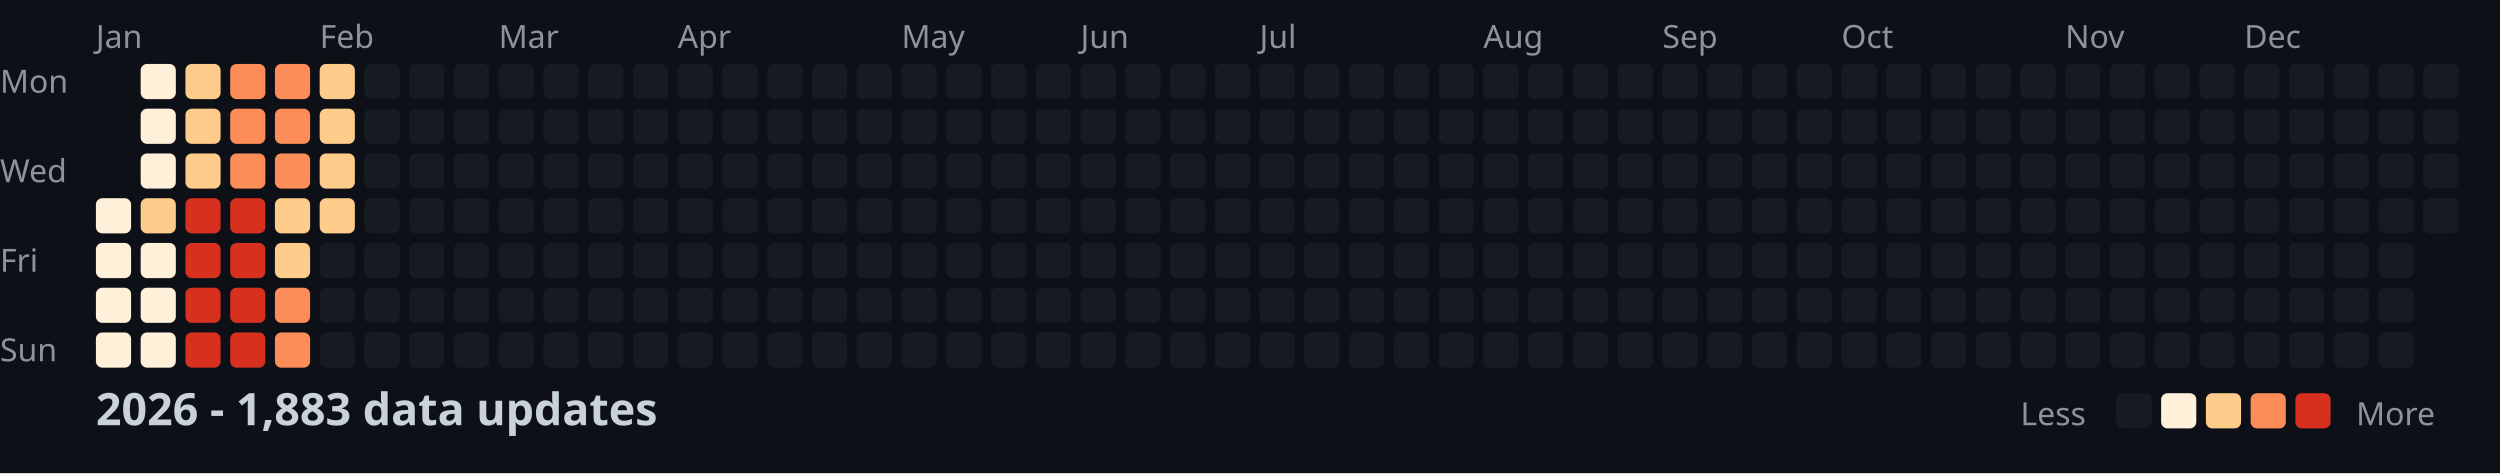
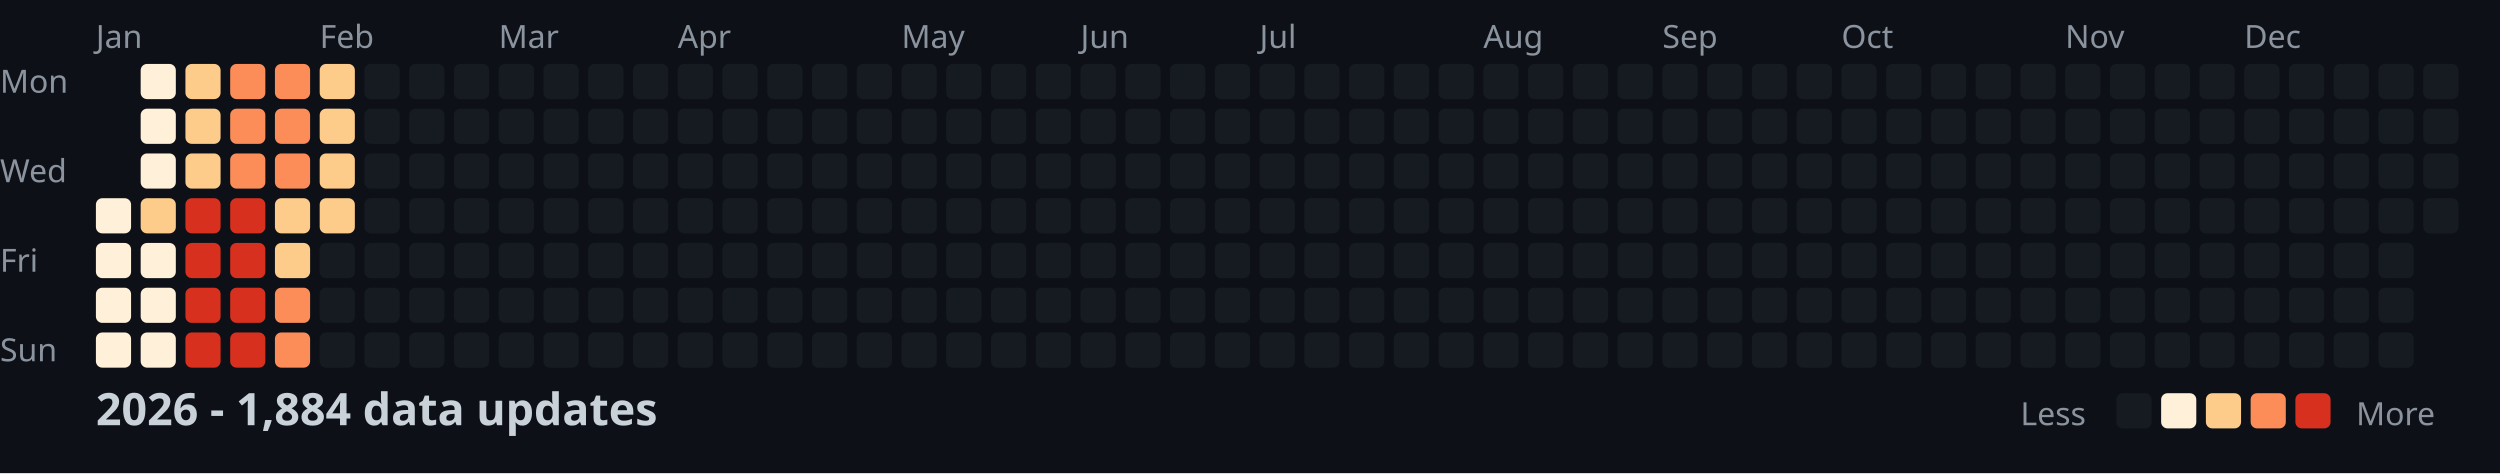
<svg xmlns="http://www.w3.org/2000/svg" width="782" height="148">
  <style>
    .month { font: 10px sans-serif; fill: #8b949e; }
    .day { font: 10px sans-serif; fill: #8b949e; }
    .title { font: bold 14px sans-serif; fill: #c9d1d9; }
    .legend { font: 10px sans-serif; fill: #8b949e; }
  </style>
  <rect width="100%" height="100%" fill="#0d1117" />
  <text x="0" y="29" class="day">Mon</text>
  <text x="0" y="57" class="day">Wed</text>
  <text x="0" y="85" class="day">Fri</text>
  <text x="0" y="113" class="day">Sun</text>
  <text x="30" y="15" class="month">Jan</text>
  <text x="100" y="15" class="month">Feb</text>
  <text x="156" y="15" class="month">Mar</text>
  <text x="212" y="15" class="month">Apr</text>
  <text x="282" y="15" class="month">May</text>
  <text x="338" y="15" class="month">Jun</text>
  <text x="394" y="15" class="month">Jul</text>
  <text x="464" y="15" class="month">Aug</text>
  <text x="520" y="15" class="month">Sep</text>
  <text x="576" y="15" class="month">Oct</text>
  <text x="646" y="15" class="month">Nov</text>
  <text x="702" y="15" class="month">Dec</text>
  <rect x="30" y="62" width="11" height="11" fill="#fef0d9" rx="2" />
  <rect x="30" y="76" width="11" height="11" fill="#fef0d9" rx="2" />
  <rect x="30" y="90" width="11" height="11" fill="#fef0d9" rx="2" />
  <rect x="30" y="104" width="11" height="11" fill="#fef0d9" rx="2" />
  <rect x="44" y="20" width="11" height="11" fill="#fef0d9" rx="2" />
  <rect x="44" y="34" width="11" height="11" fill="#fef0d9" rx="2" />
  <rect x="44" y="48" width="11" height="11" fill="#fef0d9" rx="2" />
  <rect x="44" y="62" width="11" height="11" fill="#fdcc8a" rx="2" />
  <rect x="44" y="76" width="11" height="11" fill="#fef0d9" rx="2" />
  <rect x="44" y="90" width="11" height="11" fill="#fef0d9" rx="2" />
  <rect x="44" y="104" width="11" height="11" fill="#fef0d9" rx="2" />
  <rect x="58" y="20" width="11" height="11" fill="#fdcc8a" rx="2" />
  <rect x="58" y="34" width="11" height="11" fill="#fdcc8a" rx="2" />
  <rect x="58" y="48" width="11" height="11" fill="#fdcc8a" rx="2" />
  <rect x="58" y="62" width="11" height="11" fill="#d7301f" rx="2" />
  <rect x="58" y="76" width="11" height="11" fill="#d7301f" rx="2" />
  <rect x="58" y="90" width="11" height="11" fill="#d7301f" rx="2" />
  <rect x="58" y="104" width="11" height="11" fill="#d7301f" rx="2" />
  <rect x="72" y="20" width="11" height="11" fill="#fc8d59" rx="2" />
  <rect x="72" y="34" width="11" height="11" fill="#fc8d59" rx="2" />
  <rect x="72" y="48" width="11" height="11" fill="#fc8d59" rx="2" />
  <rect x="72" y="62" width="11" height="11" fill="#d7301f" rx="2" />
  <rect x="72" y="76" width="11" height="11" fill="#d7301f" rx="2" />
  <rect x="72" y="90" width="11" height="11" fill="#d7301f" rx="2" />
  <rect x="72" y="104" width="11" height="11" fill="#d7301f" rx="2" />
  <rect x="86" y="20" width="11" height="11" fill="#fc8d59" rx="2" />
  <rect x="86" y="34" width="11" height="11" fill="#fc8d59" rx="2" />
  <rect x="86" y="48" width="11" height="11" fill="#fc8d59" rx="2" />
  <rect x="86" y="62" width="11" height="11" fill="#fdcc8a" rx="2" />
  <rect x="86" y="76" width="11" height="11" fill="#fdcc8a" rx="2" />
  <rect x="86" y="90" width="11" height="11" fill="#fc8d59" rx="2" />
  <rect x="86" y="104" width="11" height="11" fill="#fc8d59" rx="2" />
  <rect x="100" y="20" width="11" height="11" fill="#fdcc8a" rx="2" />
  <rect x="100" y="34" width="11" height="11" fill="#fdcc8a" rx="2" />
  <rect x="100" y="48" width="11" height="11" fill="#fdcc8a" rx="2" />
  <rect x="100" y="62" width="11" height="11" fill="#fdcc8a" rx="2" />
  <rect x="100" y="76" width="11" height="11" fill="#161b22" rx="2" />
  <rect x="100" y="90" width="11" height="11" fill="#161b22" rx="2" />
  <rect x="100" y="104" width="11" height="11" fill="#161b22" rx="2" />
  <rect x="114" y="20" width="11" height="11" fill="#161b22" rx="2" />
  <rect x="114" y="34" width="11" height="11" fill="#161b22" rx="2" />
  <rect x="114" y="48" width="11" height="11" fill="#161b22" rx="2" />
  <rect x="114" y="62" width="11" height="11" fill="#161b22" rx="2" />
  <rect x="114" y="76" width="11" height="11" fill="#161b22" rx="2" />
  <rect x="114" y="90" width="11" height="11" fill="#161b22" rx="2" />
  <rect x="114" y="104" width="11" height="11" fill="#161b22" rx="2" />
  <rect x="128" y="20" width="11" height="11" fill="#161b22" rx="2" />
  <rect x="128" y="34" width="11" height="11" fill="#161b22" rx="2" />
  <rect x="128" y="48" width="11" height="11" fill="#161b22" rx="2" />
  <rect x="128" y="62" width="11" height="11" fill="#161b22" rx="2" />
  <rect x="128" y="76" width="11" height="11" fill="#161b22" rx="2" />
  <rect x="128" y="90" width="11" height="11" fill="#161b22" rx="2" />
  <rect x="128" y="104" width="11" height="11" fill="#161b22" rx="2" />
  <rect x="142" y="20" width="11" height="11" fill="#161b22" rx="2" />
  <rect x="142" y="34" width="11" height="11" fill="#161b22" rx="2" />
  <rect x="142" y="48" width="11" height="11" fill="#161b22" rx="2" />
  <rect x="142" y="62" width="11" height="11" fill="#161b22" rx="2" />
  <rect x="142" y="76" width="11" height="11" fill="#161b22" rx="2" />
  <rect x="142" y="90" width="11" height="11" fill="#161b22" rx="2" />
  <rect x="142" y="104" width="11" height="11" fill="#161b22" rx="2" />
  <rect x="156" y="20" width="11" height="11" fill="#161b22" rx="2" />
  <rect x="156" y="34" width="11" height="11" fill="#161b22" rx="2" />
  <rect x="156" y="48" width="11" height="11" fill="#161b22" rx="2" />
  <rect x="156" y="62" width="11" height="11" fill="#161b22" rx="2" />
  <rect x="156" y="76" width="11" height="11" fill="#161b22" rx="2" />
  <rect x="156" y="90" width="11" height="11" fill="#161b22" rx="2" />
  <rect x="156" y="104" width="11" height="11" fill="#161b22" rx="2" />
  <rect x="170" y="20" width="11" height="11" fill="#161b22" rx="2" />
  <rect x="170" y="34" width="11" height="11" fill="#161b22" rx="2" />
  <rect x="170" y="48" width="11" height="11" fill="#161b22" rx="2" />
  <rect x="170" y="62" width="11" height="11" fill="#161b22" rx="2" />
  <rect x="170" y="76" width="11" height="11" fill="#161b22" rx="2" />
  <rect x="170" y="90" width="11" height="11" fill="#161b22" rx="2" />
  <rect x="170" y="104" width="11" height="11" fill="#161b22" rx="2" />
  <rect x="184" y="20" width="11" height="11" fill="#161b22" rx="2" />
  <rect x="184" y="34" width="11" height="11" fill="#161b22" rx="2" />
  <rect x="184" y="48" width="11" height="11" fill="#161b22" rx="2" />
  <rect x="184" y="62" width="11" height="11" fill="#161b22" rx="2" />
  <rect x="184" y="76" width="11" height="11" fill="#161b22" rx="2" />
  <rect x="184" y="90" width="11" height="11" fill="#161b22" rx="2" />
  <rect x="184" y="104" width="11" height="11" fill="#161b22" rx="2" />
  <rect x="198" y="20" width="11" height="11" fill="#161b22" rx="2" />
  <rect x="198" y="34" width="11" height="11" fill="#161b22" rx="2" />
  <rect x="198" y="48" width="11" height="11" fill="#161b22" rx="2" />
  <rect x="198" y="62" width="11" height="11" fill="#161b22" rx="2" />
  <rect x="198" y="76" width="11" height="11" fill="#161b22" rx="2" />
  <rect x="198" y="90" width="11" height="11" fill="#161b22" rx="2" />
  <rect x="198" y="104" width="11" height="11" fill="#161b22" rx="2" />
  <rect x="212" y="20" width="11" height="11" fill="#161b22" rx="2" />
  <rect x="212" y="34" width="11" height="11" fill="#161b22" rx="2" />
  <rect x="212" y="48" width="11" height="11" fill="#161b22" rx="2" />
  <rect x="212" y="62" width="11" height="11" fill="#161b22" rx="2" />
  <rect x="212" y="76" width="11" height="11" fill="#161b22" rx="2" />
  <rect x="212" y="90" width="11" height="11" fill="#161b22" rx="2" />
  <rect x="212" y="104" width="11" height="11" fill="#161b22" rx="2" />
  <rect x="226" y="20" width="11" height="11" fill="#161b22" rx="2" />
  <rect x="226" y="34" width="11" height="11" fill="#161b22" rx="2" />
  <rect x="226" y="48" width="11" height="11" fill="#161b22" rx="2" />
  <rect x="226" y="62" width="11" height="11" fill="#161b22" rx="2" />
  <rect x="226" y="76" width="11" height="11" fill="#161b22" rx="2" />
  <rect x="226" y="90" width="11" height="11" fill="#161b22" rx="2" />
  <rect x="226" y="104" width="11" height="11" fill="#161b22" rx="2" />
  <rect x="240" y="20" width="11" height="11" fill="#161b22" rx="2" />
  <rect x="240" y="34" width="11" height="11" fill="#161b22" rx="2" />
  <rect x="240" y="48" width="11" height="11" fill="#161b22" rx="2" />
  <rect x="240" y="62" width="11" height="11" fill="#161b22" rx="2" />
  <rect x="240" y="76" width="11" height="11" fill="#161b22" rx="2" />
  <rect x="240" y="90" width="11" height="11" fill="#161b22" rx="2" />
  <rect x="240" y="104" width="11" height="11" fill="#161b22" rx="2" />
  <rect x="254" y="20" width="11" height="11" fill="#161b22" rx="2" />
  <rect x="254" y="34" width="11" height="11" fill="#161b22" rx="2" />
  <rect x="254" y="48" width="11" height="11" fill="#161b22" rx="2" />
  <rect x="254" y="62" width="11" height="11" fill="#161b22" rx="2" />
  <rect x="254" y="76" width="11" height="11" fill="#161b22" rx="2" />
  <rect x="254" y="90" width="11" height="11" fill="#161b22" rx="2" />
  <rect x="254" y="104" width="11" height="11" fill="#161b22" rx="2" />
  <rect x="268" y="20" width="11" height="11" fill="#161b22" rx="2" />
  <rect x="268" y="34" width="11" height="11" fill="#161b22" rx="2" />
  <rect x="268" y="48" width="11" height="11" fill="#161b22" rx="2" />
  <rect x="268" y="62" width="11" height="11" fill="#161b22" rx="2" />
  <rect x="268" y="76" width="11" height="11" fill="#161b22" rx="2" />
  <rect x="268" y="90" width="11" height="11" fill="#161b22" rx="2" />
  <rect x="268" y="104" width="11" height="11" fill="#161b22" rx="2" />
  <rect x="282" y="20" width="11" height="11" fill="#161b22" rx="2" />
  <rect x="282" y="34" width="11" height="11" fill="#161b22" rx="2" />
  <rect x="282" y="48" width="11" height="11" fill="#161b22" rx="2" />
  <rect x="282" y="62" width="11" height="11" fill="#161b22" rx="2" />
  <rect x="282" y="76" width="11" height="11" fill="#161b22" rx="2" />
  <rect x="282" y="90" width="11" height="11" fill="#161b22" rx="2" />
  <rect x="282" y="104" width="11" height="11" fill="#161b22" rx="2" />
  <rect x="296" y="20" width="11" height="11" fill="#161b22" rx="2" />
  <rect x="296" y="34" width="11" height="11" fill="#161b22" rx="2" />
  <rect x="296" y="48" width="11" height="11" fill="#161b22" rx="2" />
  <rect x="296" y="62" width="11" height="11" fill="#161b22" rx="2" />
  <rect x="296" y="76" width="11" height="11" fill="#161b22" rx="2" />
  <rect x="296" y="90" width="11" height="11" fill="#161b22" rx="2" />
  <rect x="296" y="104" width="11" height="11" fill="#161b22" rx="2" />
  <rect x="310" y="20" width="11" height="11" fill="#161b22" rx="2" />
  <rect x="310" y="34" width="11" height="11" fill="#161b22" rx="2" />
  <rect x="310" y="48" width="11" height="11" fill="#161b22" rx="2" />
  <rect x="310" y="62" width="11" height="11" fill="#161b22" rx="2" />
  <rect x="310" y="76" width="11" height="11" fill="#161b22" rx="2" />
  <rect x="310" y="90" width="11" height="11" fill="#161b22" rx="2" />
  <rect x="310" y="104" width="11" height="11" fill="#161b22" rx="2" />
  <rect x="324" y="20" width="11" height="11" fill="#161b22" rx="2" />
  <rect x="324" y="34" width="11" height="11" fill="#161b22" rx="2" />
  <rect x="324" y="48" width="11" height="11" fill="#161b22" rx="2" />
  <rect x="324" y="62" width="11" height="11" fill="#161b22" rx="2" />
  <rect x="324" y="76" width="11" height="11" fill="#161b22" rx="2" />
  <rect x="324" y="90" width="11" height="11" fill="#161b22" rx="2" />
  <rect x="324" y="104" width="11" height="11" fill="#161b22" rx="2" />
  <rect x="338" y="20" width="11" height="11" fill="#161b22" rx="2" />
  <rect x="338" y="34" width="11" height="11" fill="#161b22" rx="2" />
  <rect x="338" y="48" width="11" height="11" fill="#161b22" rx="2" />
  <rect x="338" y="62" width="11" height="11" fill="#161b22" rx="2" />
  <rect x="338" y="76" width="11" height="11" fill="#161b22" rx="2" />
  <rect x="338" y="90" width="11" height="11" fill="#161b22" rx="2" />
  <rect x="338" y="104" width="11" height="11" fill="#161b22" rx="2" />
  <rect x="352" y="20" width="11" height="11" fill="#161b22" rx="2" />
  <rect x="352" y="34" width="11" height="11" fill="#161b22" rx="2" />
  <rect x="352" y="48" width="11" height="11" fill="#161b22" rx="2" />
  <rect x="352" y="62" width="11" height="11" fill="#161b22" rx="2" />
  <rect x="352" y="76" width="11" height="11" fill="#161b22" rx="2" />
  <rect x="352" y="90" width="11" height="11" fill="#161b22" rx="2" />
  <rect x="352" y="104" width="11" height="11" fill="#161b22" rx="2" />
  <rect x="366" y="20" width="11" height="11" fill="#161b22" rx="2" />
  <rect x="366" y="34" width="11" height="11" fill="#161b22" rx="2" />
  <rect x="366" y="48" width="11" height="11" fill="#161b22" rx="2" />
  <rect x="366" y="62" width="11" height="11" fill="#161b22" rx="2" />
  <rect x="366" y="76" width="11" height="11" fill="#161b22" rx="2" />
  <rect x="366" y="90" width="11" height="11" fill="#161b22" rx="2" />
  <rect x="366" y="104" width="11" height="11" fill="#161b22" rx="2" />
  <rect x="380" y="20" width="11" height="11" fill="#161b22" rx="2" />
  <rect x="380" y="34" width="11" height="11" fill="#161b22" rx="2" />
  <rect x="380" y="48" width="11" height="11" fill="#161b22" rx="2" />
  <rect x="380" y="62" width="11" height="11" fill="#161b22" rx="2" />
  <rect x="380" y="76" width="11" height="11" fill="#161b22" rx="2" />
  <rect x="380" y="90" width="11" height="11" fill="#161b22" rx="2" />
  <rect x="380" y="104" width="11" height="11" fill="#161b22" rx="2" />
  <rect x="394" y="20" width="11" height="11" fill="#161b22" rx="2" />
  <rect x="394" y="34" width="11" height="11" fill="#161b22" rx="2" />
  <rect x="394" y="48" width="11" height="11" fill="#161b22" rx="2" />
  <rect x="394" y="62" width="11" height="11" fill="#161b22" rx="2" />
  <rect x="394" y="76" width="11" height="11" fill="#161b22" rx="2" />
  <rect x="394" y="90" width="11" height="11" fill="#161b22" rx="2" />
  <rect x="394" y="104" width="11" height="11" fill="#161b22" rx="2" />
  <rect x="408" y="20" width="11" height="11" fill="#161b22" rx="2" />
  <rect x="408" y="34" width="11" height="11" fill="#161b22" rx="2" />
  <rect x="408" y="48" width="11" height="11" fill="#161b22" rx="2" />
  <rect x="408" y="62" width="11" height="11" fill="#161b22" rx="2" />
  <rect x="408" y="76" width="11" height="11" fill="#161b22" rx="2" />
  <rect x="408" y="90" width="11" height="11" fill="#161b22" rx="2" />
  <rect x="408" y="104" width="11" height="11" fill="#161b22" rx="2" />
  <rect x="422" y="20" width="11" height="11" fill="#161b22" rx="2" />
  <rect x="422" y="34" width="11" height="11" fill="#161b22" rx="2" />
  <rect x="422" y="48" width="11" height="11" fill="#161b22" rx="2" />
  <rect x="422" y="62" width="11" height="11" fill="#161b22" rx="2" />
  <rect x="422" y="76" width="11" height="11" fill="#161b22" rx="2" />
  <rect x="422" y="90" width="11" height="11" fill="#161b22" rx="2" />
  <rect x="422" y="104" width="11" height="11" fill="#161b22" rx="2" />
  <rect x="436" y="20" width="11" height="11" fill="#161b22" rx="2" />
  <rect x="436" y="34" width="11" height="11" fill="#161b22" rx="2" />
  <rect x="436" y="48" width="11" height="11" fill="#161b22" rx="2" />
  <rect x="436" y="62" width="11" height="11" fill="#161b22" rx="2" />
  <rect x="436" y="76" width="11" height="11" fill="#161b22" rx="2" />
  <rect x="436" y="90" width="11" height="11" fill="#161b22" rx="2" />
  <rect x="436" y="104" width="11" height="11" fill="#161b22" rx="2" />
  <rect x="450" y="20" width="11" height="11" fill="#161b22" rx="2" />
  <rect x="450" y="34" width="11" height="11" fill="#161b22" rx="2" />
  <rect x="450" y="48" width="11" height="11" fill="#161b22" rx="2" />
  <rect x="450" y="62" width="11" height="11" fill="#161b22" rx="2" />
  <rect x="450" y="76" width="11" height="11" fill="#161b22" rx="2" />
  <rect x="450" y="90" width="11" height="11" fill="#161b22" rx="2" />
  <rect x="450" y="104" width="11" height="11" fill="#161b22" rx="2" />
  <rect x="464" y="20" width="11" height="11" fill="#161b22" rx="2" />
  <rect x="464" y="34" width="11" height="11" fill="#161b22" rx="2" />
  <rect x="464" y="48" width="11" height="11" fill="#161b22" rx="2" />
  <rect x="464" y="62" width="11" height="11" fill="#161b22" rx="2" />
  <rect x="464" y="76" width="11" height="11" fill="#161b22" rx="2" />
  <rect x="464" y="90" width="11" height="11" fill="#161b22" rx="2" />
  <rect x="464" y="104" width="11" height="11" fill="#161b22" rx="2" />
  <rect x="478" y="20" width="11" height="11" fill="#161b22" rx="2" />
  <rect x="478" y="34" width="11" height="11" fill="#161b22" rx="2" />
  <rect x="478" y="48" width="11" height="11" fill="#161b22" rx="2" />
  <rect x="478" y="62" width="11" height="11" fill="#161b22" rx="2" />
  <rect x="478" y="76" width="11" height="11" fill="#161b22" rx="2" />
  <rect x="478" y="90" width="11" height="11" fill="#161b22" rx="2" />
  <rect x="478" y="104" width="11" height="11" fill="#161b22" rx="2" />
  <rect x="492" y="20" width="11" height="11" fill="#161b22" rx="2" />
  <rect x="492" y="34" width="11" height="11" fill="#161b22" rx="2" />
  <rect x="492" y="48" width="11" height="11" fill="#161b22" rx="2" />
  <rect x="492" y="62" width="11" height="11" fill="#161b22" rx="2" />
  <rect x="492" y="76" width="11" height="11" fill="#161b22" rx="2" />
  <rect x="492" y="90" width="11" height="11" fill="#161b22" rx="2" />
  <rect x="492" y="104" width="11" height="11" fill="#161b22" rx="2" />
  <rect x="506" y="20" width="11" height="11" fill="#161b22" rx="2" />
  <rect x="506" y="34" width="11" height="11" fill="#161b22" rx="2" />
  <rect x="506" y="48" width="11" height="11" fill="#161b22" rx="2" />
  <rect x="506" y="62" width="11" height="11" fill="#161b22" rx="2" />
  <rect x="506" y="76" width="11" height="11" fill="#161b22" rx="2" />
  <rect x="506" y="90" width="11" height="11" fill="#161b22" rx="2" />
  <rect x="506" y="104" width="11" height="11" fill="#161b22" rx="2" />
  <rect x="520" y="20" width="11" height="11" fill="#161b22" rx="2" />
  <rect x="520" y="34" width="11" height="11" fill="#161b22" rx="2" />
  <rect x="520" y="48" width="11" height="11" fill="#161b22" rx="2" />
  <rect x="520" y="62" width="11" height="11" fill="#161b22" rx="2" />
  <rect x="520" y="76" width="11" height="11" fill="#161b22" rx="2" />
  <rect x="520" y="90" width="11" height="11" fill="#161b22" rx="2" />
  <rect x="520" y="104" width="11" height="11" fill="#161b22" rx="2" />
  <rect x="534" y="20" width="11" height="11" fill="#161b22" rx="2" />
  <rect x="534" y="34" width="11" height="11" fill="#161b22" rx="2" />
  <rect x="534" y="48" width="11" height="11" fill="#161b22" rx="2" />
  <rect x="534" y="62" width="11" height="11" fill="#161b22" rx="2" />
  <rect x="534" y="76" width="11" height="11" fill="#161b22" rx="2" />
  <rect x="534" y="90" width="11" height="11" fill="#161b22" rx="2" />
  <rect x="534" y="104" width="11" height="11" fill="#161b22" rx="2" />
  <rect x="548" y="20" width="11" height="11" fill="#161b22" rx="2" />
  <rect x="548" y="34" width="11" height="11" fill="#161b22" rx="2" />
  <rect x="548" y="48" width="11" height="11" fill="#161b22" rx="2" />
  <rect x="548" y="62" width="11" height="11" fill="#161b22" rx="2" />
  <rect x="548" y="76" width="11" height="11" fill="#161b22" rx="2" />
  <rect x="548" y="90" width="11" height="11" fill="#161b22" rx="2" />
  <rect x="548" y="104" width="11" height="11" fill="#161b22" rx="2" />
  <rect x="562" y="20" width="11" height="11" fill="#161b22" rx="2" />
  <rect x="562" y="34" width="11" height="11" fill="#161b22" rx="2" />
  <rect x="562" y="48" width="11" height="11" fill="#161b22" rx="2" />
  <rect x="562" y="62" width="11" height="11" fill="#161b22" rx="2" />
  <rect x="562" y="76" width="11" height="11" fill="#161b22" rx="2" />
  <rect x="562" y="90" width="11" height="11" fill="#161b22" rx="2" />
  <rect x="562" y="104" width="11" height="11" fill="#161b22" rx="2" />
  <rect x="576" y="20" width="11" height="11" fill="#161b22" rx="2" />
  <rect x="576" y="34" width="11" height="11" fill="#161b22" rx="2" />
  <rect x="576" y="48" width="11" height="11" fill="#161b22" rx="2" />
  <rect x="576" y="62" width="11" height="11" fill="#161b22" rx="2" />
  <rect x="576" y="76" width="11" height="11" fill="#161b22" rx="2" />
  <rect x="576" y="90" width="11" height="11" fill="#161b22" rx="2" />
  <rect x="576" y="104" width="11" height="11" fill="#161b22" rx="2" />
  <rect x="590" y="20" width="11" height="11" fill="#161b22" rx="2" />
  <rect x="590" y="34" width="11" height="11" fill="#161b22" rx="2" />
  <rect x="590" y="48" width="11" height="11" fill="#161b22" rx="2" />
  <rect x="590" y="62" width="11" height="11" fill="#161b22" rx="2" />
  <rect x="590" y="76" width="11" height="11" fill="#161b22" rx="2" />
  <rect x="590" y="90" width="11" height="11" fill="#161b22" rx="2" />
  <rect x="590" y="104" width="11" height="11" fill="#161b22" rx="2" />
  <rect x="604" y="20" width="11" height="11" fill="#161b22" rx="2" />
  <rect x="604" y="34" width="11" height="11" fill="#161b22" rx="2" />
  <rect x="604" y="48" width="11" height="11" fill="#161b22" rx="2" />
  <rect x="604" y="62" width="11" height="11" fill="#161b22" rx="2" />
  <rect x="604" y="76" width="11" height="11" fill="#161b22" rx="2" />
  <rect x="604" y="90" width="11" height="11" fill="#161b22" rx="2" />
  <rect x="604" y="104" width="11" height="11" fill="#161b22" rx="2" />
  <rect x="618" y="20" width="11" height="11" fill="#161b22" rx="2" />
  <rect x="618" y="34" width="11" height="11" fill="#161b22" rx="2" />
  <rect x="618" y="48" width="11" height="11" fill="#161b22" rx="2" />
  <rect x="618" y="62" width="11" height="11" fill="#161b22" rx="2" />
  <rect x="618" y="76" width="11" height="11" fill="#161b22" rx="2" />
  <rect x="618" y="90" width="11" height="11" fill="#161b22" rx="2" />
  <rect x="618" y="104" width="11" height="11" fill="#161b22" rx="2" />
  <rect x="632" y="20" width="11" height="11" fill="#161b22" rx="2" />
  <rect x="632" y="34" width="11" height="11" fill="#161b22" rx="2" />
  <rect x="632" y="48" width="11" height="11" fill="#161b22" rx="2" />
  <rect x="632" y="62" width="11" height="11" fill="#161b22" rx="2" />
  <rect x="632" y="76" width="11" height="11" fill="#161b22" rx="2" />
  <rect x="632" y="90" width="11" height="11" fill="#161b22" rx="2" />
  <rect x="632" y="104" width="11" height="11" fill="#161b22" rx="2" />
  <rect x="646" y="20" width="11" height="11" fill="#161b22" rx="2" />
  <rect x="646" y="34" width="11" height="11" fill="#161b22" rx="2" />
  <rect x="646" y="48" width="11" height="11" fill="#161b22" rx="2" />
  <rect x="646" y="62" width="11" height="11" fill="#161b22" rx="2" />
  <rect x="646" y="76" width="11" height="11" fill="#161b22" rx="2" />
  <rect x="646" y="90" width="11" height="11" fill="#161b22" rx="2" />
  <rect x="646" y="104" width="11" height="11" fill="#161b22" rx="2" />
  <rect x="660" y="20" width="11" height="11" fill="#161b22" rx="2" />
  <rect x="660" y="34" width="11" height="11" fill="#161b22" rx="2" />
  <rect x="660" y="48" width="11" height="11" fill="#161b22" rx="2" />
  <rect x="660" y="62" width="11" height="11" fill="#161b22" rx="2" />
  <rect x="660" y="76" width="11" height="11" fill="#161b22" rx="2" />
  <rect x="660" y="90" width="11" height="11" fill="#161b22" rx="2" />
  <rect x="660" y="104" width="11" height="11" fill="#161b22" rx="2" />
  <rect x="674" y="20" width="11" height="11" fill="#161b22" rx="2" />
  <rect x="674" y="34" width="11" height="11" fill="#161b22" rx="2" />
  <rect x="674" y="48" width="11" height="11" fill="#161b22" rx="2" />
  <rect x="674" y="62" width="11" height="11" fill="#161b22" rx="2" />
  <rect x="674" y="76" width="11" height="11" fill="#161b22" rx="2" />
  <rect x="674" y="90" width="11" height="11" fill="#161b22" rx="2" />
  <rect x="674" y="104" width="11" height="11" fill="#161b22" rx="2" />
  <rect x="688" y="20" width="11" height="11" fill="#161b22" rx="2" />
  <rect x="688" y="34" width="11" height="11" fill="#161b22" rx="2" />
  <rect x="688" y="48" width="11" height="11" fill="#161b22" rx="2" />
  <rect x="688" y="62" width="11" height="11" fill="#161b22" rx="2" />
  <rect x="688" y="76" width="11" height="11" fill="#161b22" rx="2" />
  <rect x="688" y="90" width="11" height="11" fill="#161b22" rx="2" />
  <rect x="688" y="104" width="11" height="11" fill="#161b22" rx="2" />
  <rect x="702" y="20" width="11" height="11" fill="#161b22" rx="2" />
  <rect x="702" y="34" width="11" height="11" fill="#161b22" rx="2" />
  <rect x="702" y="48" width="11" height="11" fill="#161b22" rx="2" />
  <rect x="702" y="62" width="11" height="11" fill="#161b22" rx="2" />
  <rect x="702" y="76" width="11" height="11" fill="#161b22" rx="2" />
  <rect x="702" y="90" width="11" height="11" fill="#161b22" rx="2" />
  <rect x="702" y="104" width="11" height="11" fill="#161b22" rx="2" />
  <rect x="716" y="20" width="11" height="11" fill="#161b22" rx="2" />
  <rect x="716" y="34" width="11" height="11" fill="#161b22" rx="2" />
  <rect x="716" y="48" width="11" height="11" fill="#161b22" rx="2" />
  <rect x="716" y="62" width="11" height="11" fill="#161b22" rx="2" />
  <rect x="716" y="76" width="11" height="11" fill="#161b22" rx="2" />
  <rect x="716" y="90" width="11" height="11" fill="#161b22" rx="2" />
  <rect x="716" y="104" width="11" height="11" fill="#161b22" rx="2" />
  <rect x="730" y="20" width="11" height="11" fill="#161b22" rx="2" />
  <rect x="730" y="34" width="11" height="11" fill="#161b22" rx="2" />
  <rect x="730" y="48" width="11" height="11" fill="#161b22" rx="2" />
  <rect x="730" y="62" width="11" height="11" fill="#161b22" rx="2" />
  <rect x="730" y="76" width="11" height="11" fill="#161b22" rx="2" />
  <rect x="730" y="90" width="11" height="11" fill="#161b22" rx="2" />
  <rect x="730" y="104" width="11" height="11" fill="#161b22" rx="2" />
  <rect x="744" y="20" width="11" height="11" fill="#161b22" rx="2" />
  <rect x="744" y="34" width="11" height="11" fill="#161b22" rx="2" />
  <rect x="744" y="48" width="11" height="11" fill="#161b22" rx="2" />
  <rect x="744" y="62" width="11" height="11" fill="#161b22" rx="2" />
  <rect x="744" y="76" width="11" height="11" fill="#161b22" rx="2" />
  <rect x="744" y="90" width="11" height="11" fill="#161b22" rx="2" />
  <rect x="744" y="104" width="11" height="11" fill="#161b22" rx="2" />
  <rect x="758" y="20" width="11" height="11" fill="#161b22" rx="2" />
  <rect x="758" y="34" width="11" height="11" fill="#161b22" rx="2" />
  <rect x="758" y="48" width="11" height="11" fill="#161b22" rx="2" />
  <rect x="758" y="62" width="11" height="11" fill="#161b22" rx="2" />
-   <text x="30" y="133" class="title">2026 - 1,883 data updates</text>
+   <text x="30" y="133" class="title">2026 - 1,884 data updates</text>
  <text x="632" y="133" class="legend">Less</text>
  <rect x="662" y="123" width="11" height="11" fill="#161b22" rx="2" />
  <rect x="676" y="123" width="11" height="11" fill="#fef0d9" rx="2" />
  <rect x="690" y="123" width="11" height="11" fill="#fdcc8a" rx="2" />
  <rect x="704" y="123" width="11" height="11" fill="#fc8d59" rx="2" />
  <rect x="718" y="123" width="11" height="11" fill="#d7301f" rx="2" />
  <text x="737" y="133" class="legend">More</text>
</svg>
